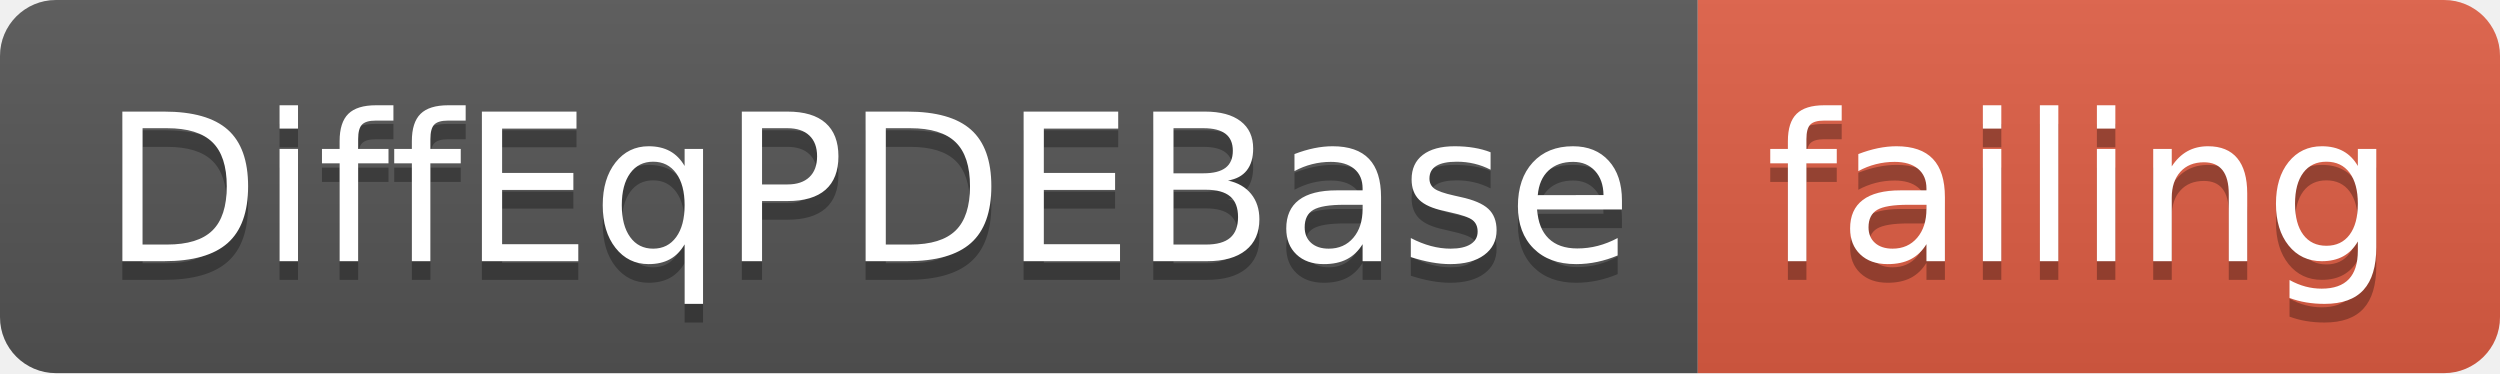
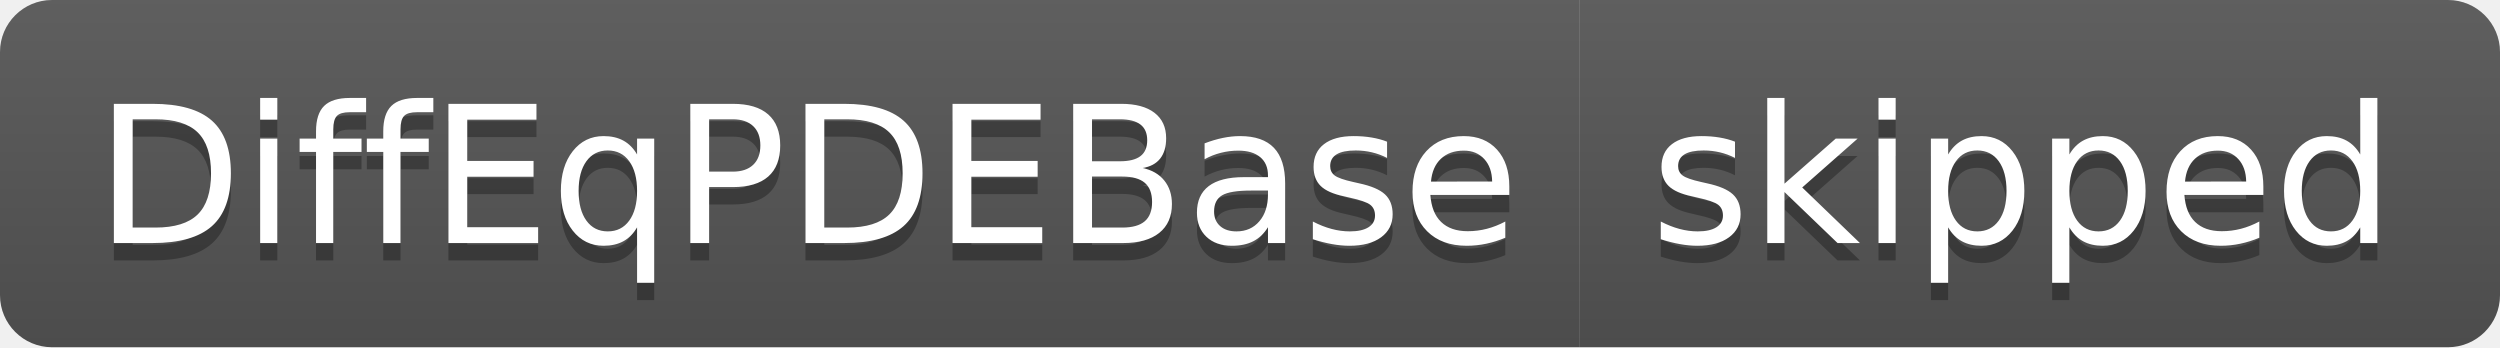
- <svg xmlns="http://www.w3.org/2000/svg" width="134" height="20">
+ <svg xmlns="http://www.w3.org/2000/svg" width="144" height="20">
  <linearGradient id="smooth" x2="0" y2="100%">
    <stop offset="0" stop-color="#bbb" stop-opacity=".1" />
    <stop offset="1" stop-opacity=".1" />
  </linearGradient>
  <clipPath id="round">
-     <rect width="134" height="20" rx="3" fill="#fff" />
+     <rect width="144" height="20" rx="3" fill="#fff" />
  </clipPath>
  <g clip-path="url(#round)">
    <rect width="91" height="20" fill="#555" />
-     <rect x="91" width="43" height="20" fill="#e05d44" />
-     <rect width="134" height="20" fill="url(#smooth)" />
+     <rect x="91" width="53" height="20" fill="#555" />
+     <rect width="144" height="20" fill="url(#smooth)" />
  </g>
  <g fill="#fff" text-anchor="middle" font-family="DejaVu Sans,Verdana,Geneva,sans-serif" font-size="110">
    <text x="465" y="150" fill="#010101" fill-opacity=".3" transform="scale(0.1)" textLength="810" lengthAdjust="spacing">DiffEqPDEBase</text>
    <text x="465" y="140" transform="scale(0.1)" textLength="810" lengthAdjust="spacing">DiffEqPDEBase</text>
-     <text x="1115" y="150" fill="#010101" fill-opacity=".3" transform="scale(0.1)" textLength="330" lengthAdjust="spacing">failing</text>
-     <text x="1115" y="140" transform="scale(0.1)" textLength="330" lengthAdjust="spacing">failing</text>
+     <text x="1165" y="150" fill="#010101" fill-opacity=".3" transform="scale(0.1)" textLength="430" lengthAdjust="spacing">skipped</text>
+     <text x="1165" y="140" transform="scale(0.1)" textLength="430" lengthAdjust="spacing">skipped</text>
  </g>
</svg>
